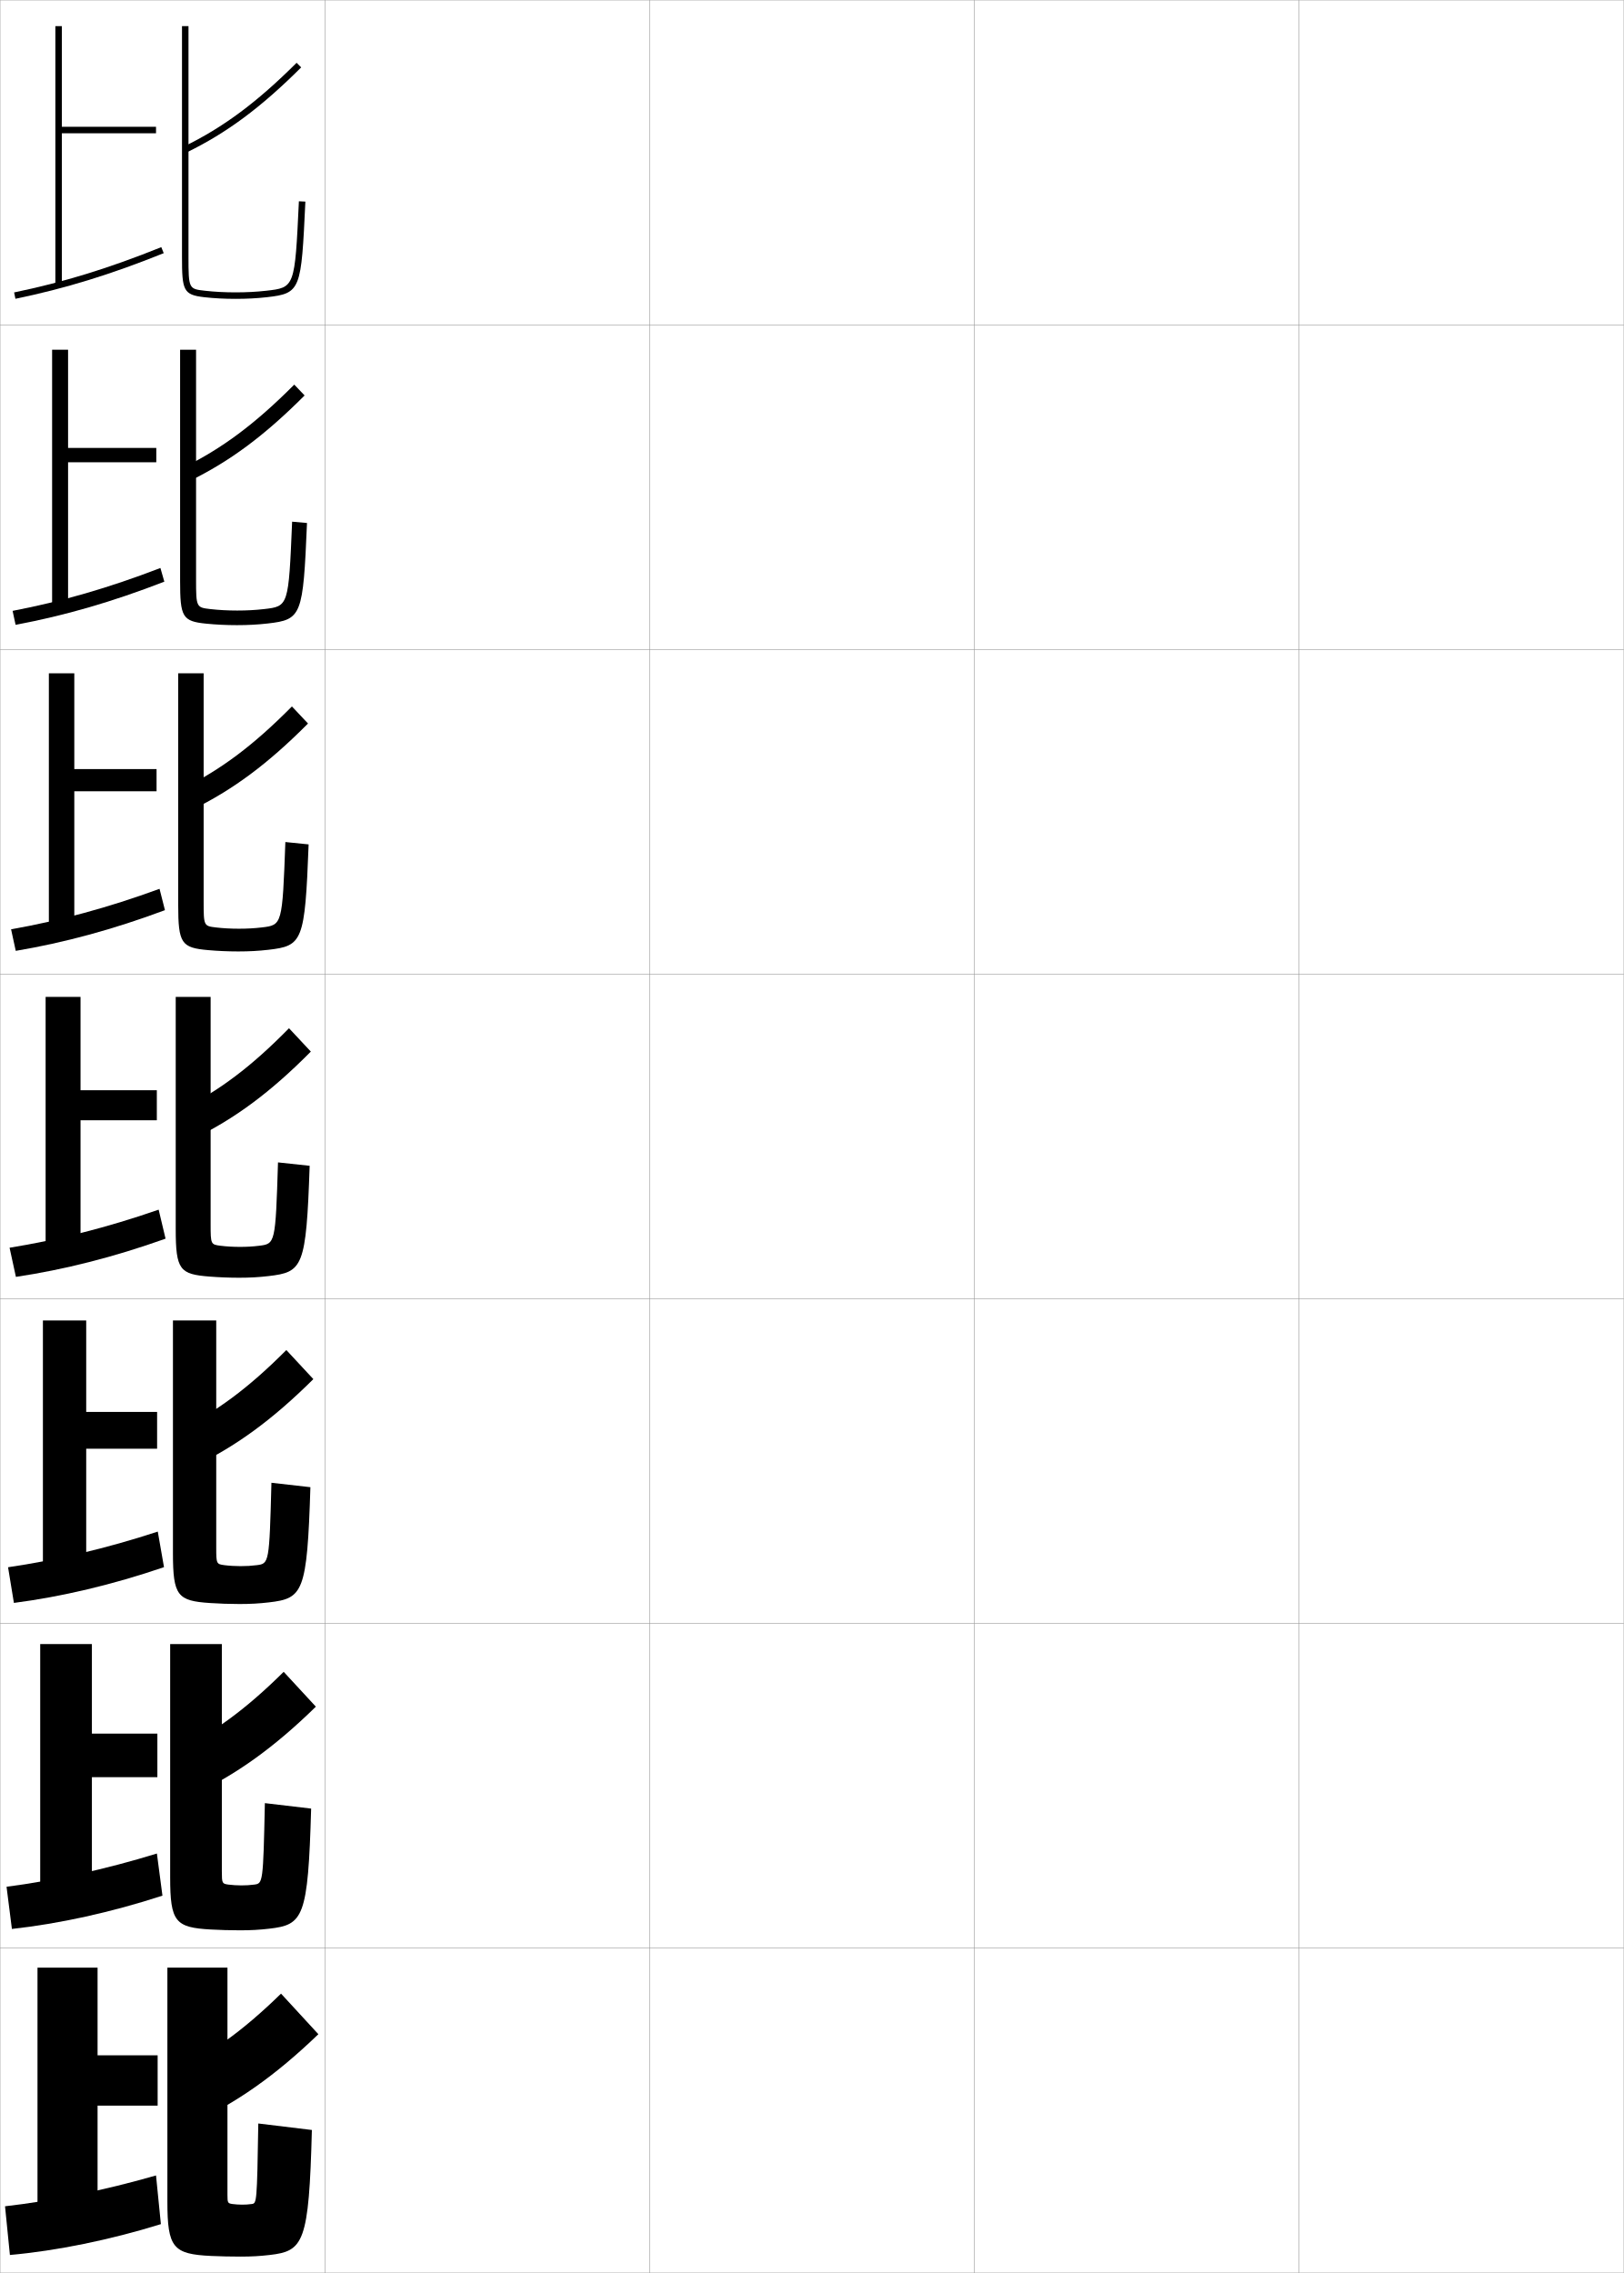
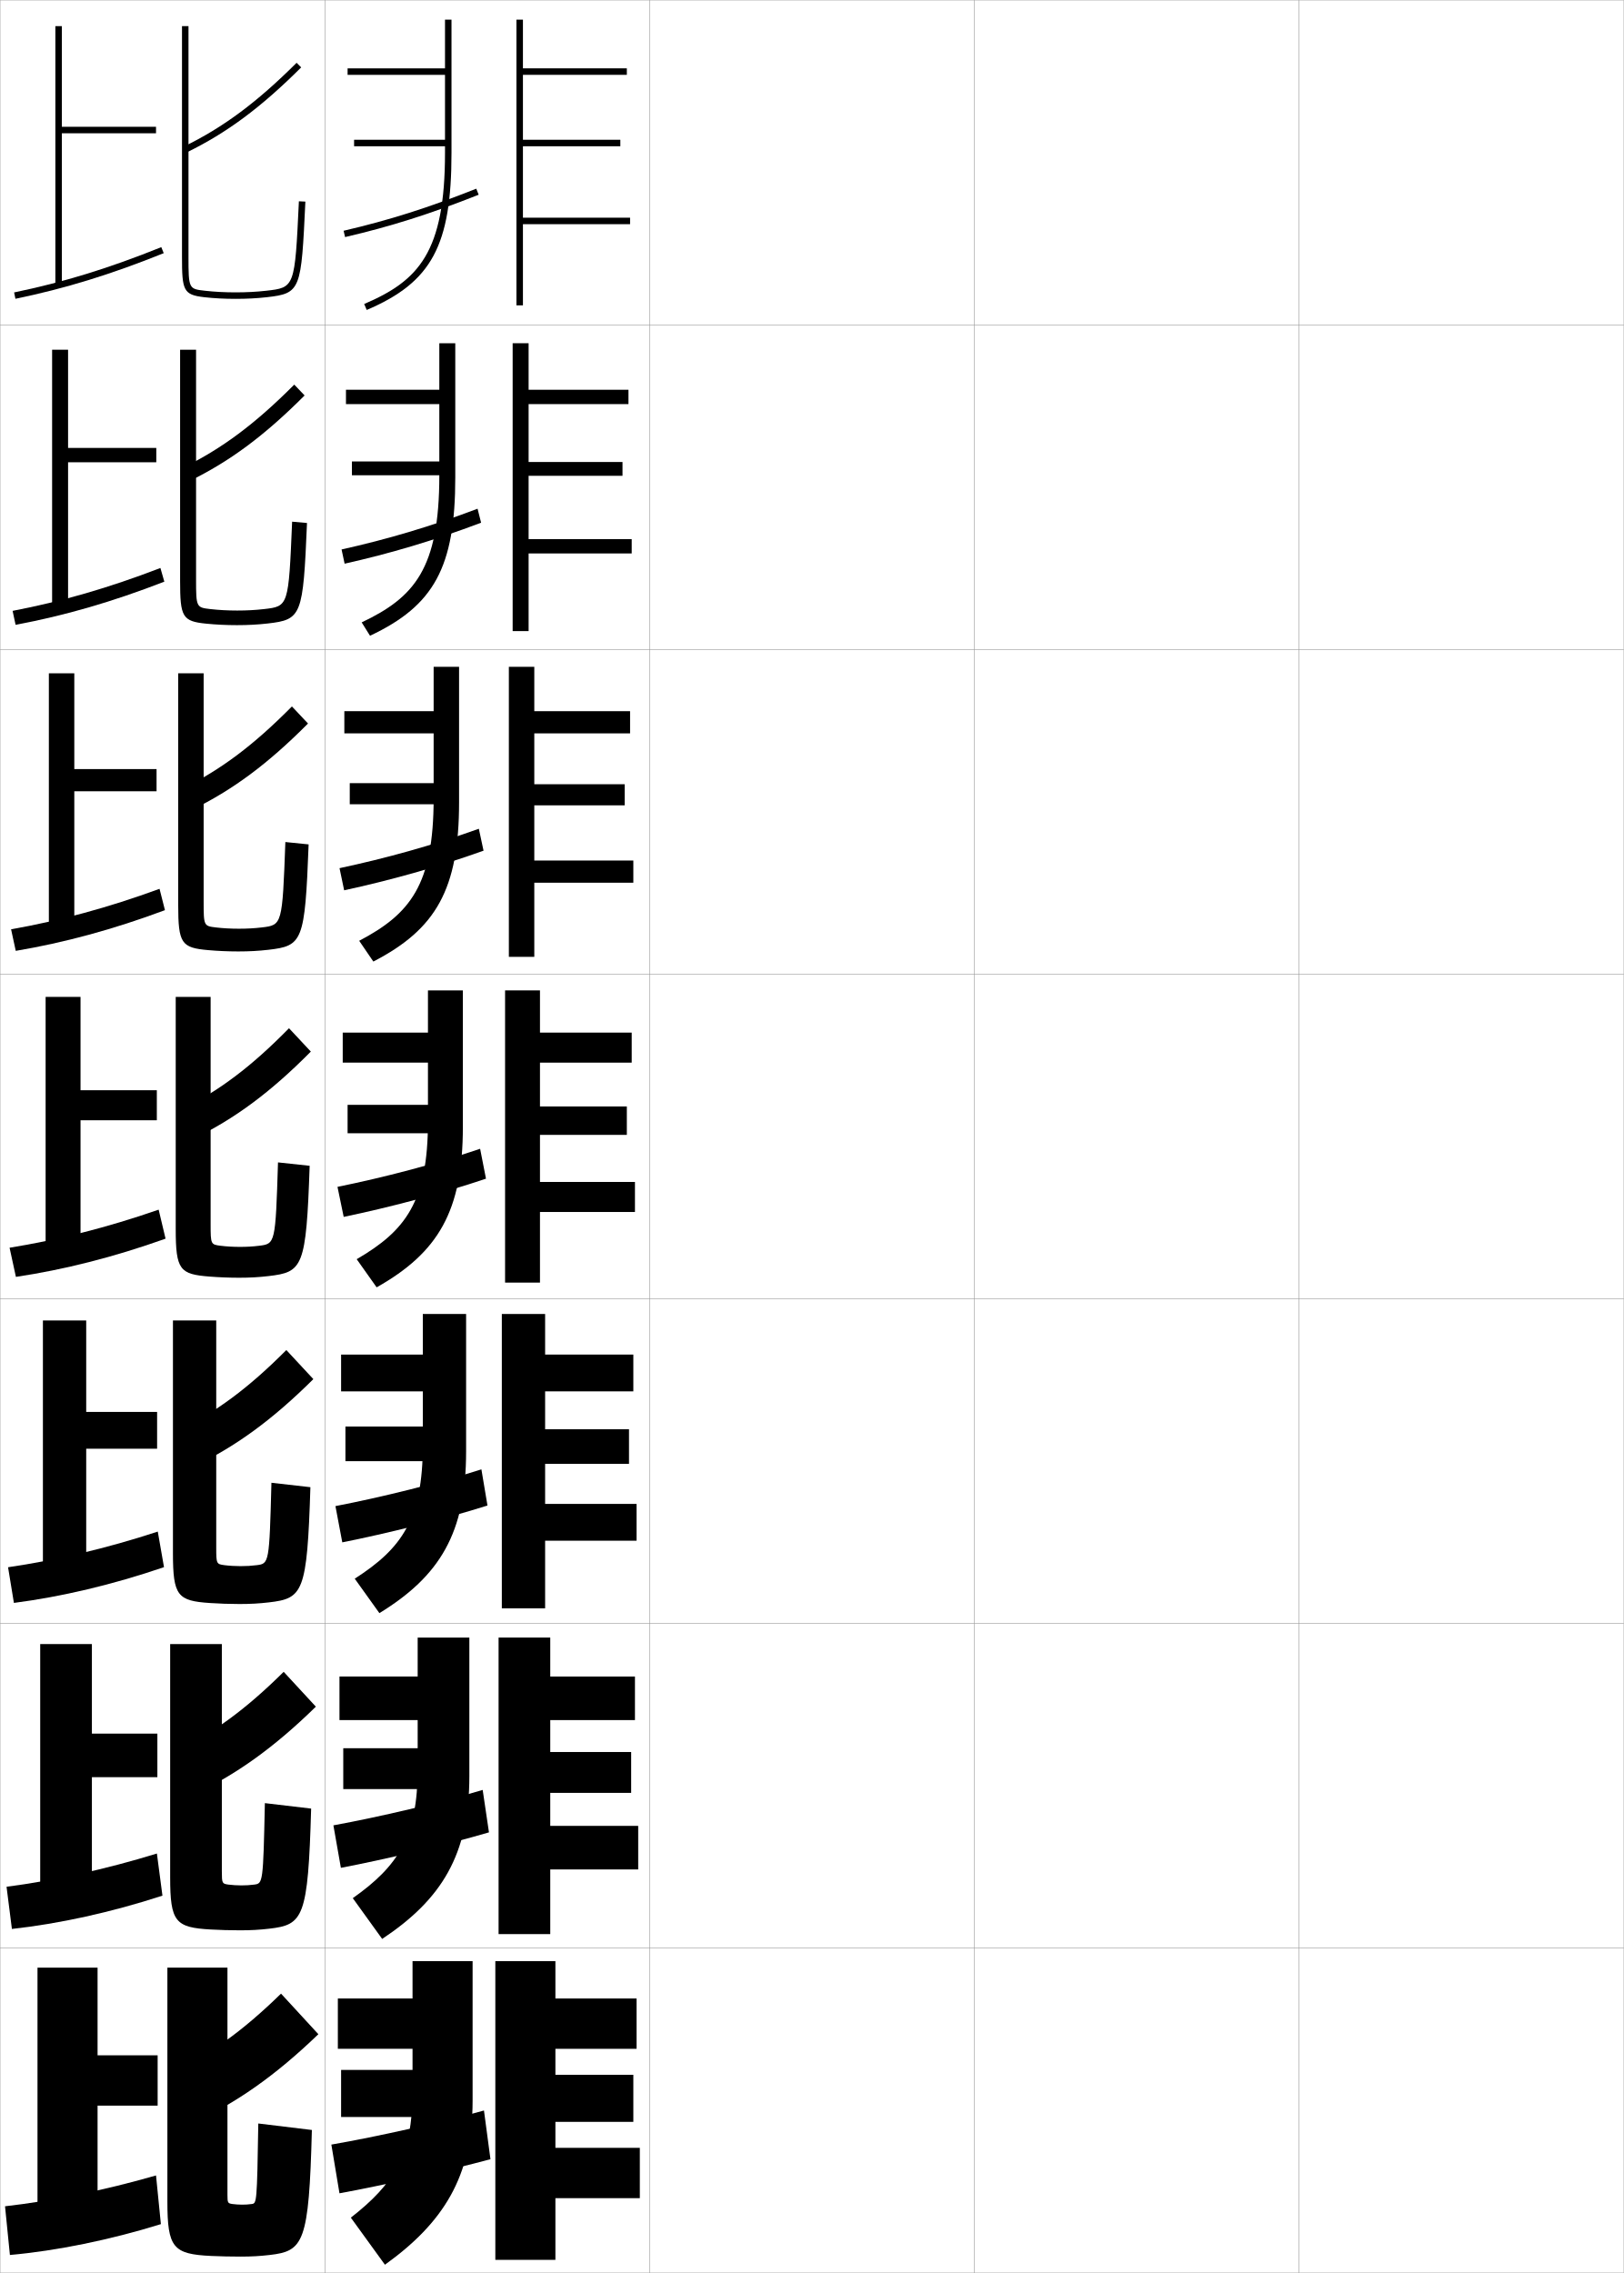
<svg xmlns="http://www.w3.org/2000/svg" width="500.1" height="700.1" viewBox="0 0 500.1 700.1" overflow="visible" enable-background="new 0 0 500.1 700.1" xml:space="preserve">
  <g id="glyphs">
    <g>
      <rect x="0.05" y="0.05" fill="none" stroke="#999999" stroke-width="0.1" width="100" height="100" />
      <rect x="0.05" y="100.05" fill="none" stroke="#999999" stroke-width="0.1" width="100" height="100" />
      <rect x="0.05" y="200.05" fill="none" stroke="#999999" stroke-width="0.1" width="100" height="100" />
      <rect x="0.05" y="300.05" fill="none" stroke="#999999" stroke-width="0.1" width="100" height="100" />
      <rect x="0.05" y="400.05" fill="none" stroke="#999999" stroke-width="0.1" width="100" height="100" />
      <rect x="0.05" y="500.05" fill="none" stroke="#999999" stroke-width="0.1" width="100" height="100" />
      <rect x="0.05" y="600.05" fill="none" stroke="#999999" stroke-width="0.1" width="100" height="100" />
      <rect x="100.05" y="0.05" fill="none" stroke="#999999" stroke-width="0.1" width="100" height="100" />
      <rect x="100.05" y="100.05" fill="none" stroke="#999999" stroke-width="0.1" width="100" height="100" />
      <rect x="100.05" y="200.05" fill="none" stroke="#999999" stroke-width="0.1" width="100" height="100" />
      <rect x="100.05" y="300.05" fill="none" stroke="#999999" stroke-width="0.1" width="100" height="100" />
      <rect x="100.05" y="400.05" fill="none" stroke="#999999" stroke-width="0.1" width="100" height="100" />
      <rect x="100.05" y="500.05" fill="none" stroke="#999999" stroke-width="0.1" width="100" height="100" />
      <rect x="100.05" y="600.05" fill="none" stroke="#999999" stroke-width="0.1" width="100" height="100" />
      <rect x="200.05" y="0.05" fill="none" stroke="#999999" stroke-width="0.1" width="100" height="100" />
      <rect x="200.05" y="100.05" fill="none" stroke="#999999" stroke-width="0.1" width="100" height="100" />
      <rect x="200.05" y="200.05" fill="none" stroke="#999999" stroke-width="0.1" width="100" height="100" />
      <rect x="200.05" y="300.05" fill="none" stroke="#999999" stroke-width="0.1" width="100" height="100" />
      <rect x="200.05" y="400.05" fill="none" stroke="#999999" stroke-width="0.1" width="100" height="100" />
      <rect x="200.05" y="500.05" fill="none" stroke="#999999" stroke-width="0.1" width="100" height="100" />
      <rect x="200.05" y="600.05" fill="none" stroke="#999999" stroke-width="0.1" width="100" height="100" />
      <rect x="300.05" y="0.05" fill="none" stroke="#999999" stroke-width="0.1" width="100" height="100" />
      <rect x="300.05" y="100.05" fill="none" stroke="#999999" stroke-width="0.1" width="100" height="100" />
      <rect x="300.05" y="200.05" fill="none" stroke="#999999" stroke-width="0.1" width="100" height="100" />
      <rect x="300.05" y="300.05" fill="none" stroke="#999999" stroke-width="0.1" width="100" height="100" />
      <rect x="300.05" y="400.05" fill="none" stroke="#999999" stroke-width="0.1" width="100" height="100" />
      <rect x="300.05" y="500.05" fill="none" stroke="#999999" stroke-width="0.1" width="100" height="100" />
      <rect x="300.05" y="600.05" fill="none" stroke="#999999" stroke-width="0.1" width="100" height="100" />
      <rect x="400.05" y="0.05" fill="none" stroke="#999999" stroke-width="0.1" width="100" height="100" />
      <rect x="400.05" y="100.05" fill="none" stroke="#999999" stroke-width="0.1" width="100" height="100" />
      <rect x="400.05" y="200.05" fill="none" stroke="#999999" stroke-width="0.1" width="100" height="100" />
      <rect x="400.05" y="300.05" fill="none" stroke="#999999" stroke-width="0.1" width="100" height="100" />
      <rect x="400.05" y="400.05" fill="none" stroke="#999999" stroke-width="0.1" width="100" height="100" />
      <rect x="400.05" y="500.05" fill="none" stroke="#999999" stroke-width="0.1" width="100" height="100" />
      <rect x="400.05" y="600.05" fill="none" stroke="#999999" stroke-width="0.1" width="100" height="100" />
    </g>
    <g>
      <g>
        <polygon points="48.05,39.05 19.05,39.05 19.05,8.05 17.05,8.05        17.05,88.05 19.05,88.05 19.05,41.05 48.05,41.05 " />
        <path d="M4.348,90.07l0.404,1.959c15.333-3.168,29.419-7.501,45.672-14.052       l-0.748-1.855C33.538,82.626,19.559,86.928,4.348,90.07z" />
      </g>
      <g>
        <polygon points="48.133,137.966 20.966,137.966 20.966,107.716 16.049,107.716        16.049,187.716 20.966,187.716 20.966,142.383 48.133,142.383 " />
        <path d="M50.611,179.156l-1.207-4.212c-16.057,6.175-30.471,10.319-45.523,13.207       l0.92,4.3C19.959,189.598,34.467,185.423,50.611,179.156z" />
      </g>
      <g>
        <polygon points="48.216,236.883 22.883,236.883 22.883,207.383 15.05,207.383        15.05,287.383 22.883,287.383 22.883,243.717 48.216,243.717 " />
        <path d="M50.8,280.335l-1.667-6.57c-15.976,5.847-30.824,9.833-45.719,12.465       l1.437,6.64C19.835,290.335,34.765,286.318,50.8,280.335z" />
      </g>
      <g>
        <polygon points="48.3,335.8 24.8,335.8 24.8,307.05 14.05,307.05        14.05,387.05 24.8,387.05 24.8,345.05 48.3,345.05 " />
        <path d="M50.987,381.514l-2.125-8.928c-15.895,5.519-31.178,9.347-45.914,11.724       l1.953,8.98C19.71,391.072,35.062,387.214,50.987,381.514z" />
      </g>
      <g>
        <polygon points="48.383,434.883 26.549,434.883 26.549,406.716 13.216,406.716        13.216,486.716 26.549,486.716 26.549,446.216 48.383,446.216 " />
        <path d="M50.508,482.692l-1.917-10.952c-15.814,5.19-31.532,8.86-46.109,10.982       l1.802,10.987C18.917,491.809,34.692,488.109,50.508,482.692z" />
      </g>
      <g>
        <polygon points="48.467,533.967 28.3,533.967 28.3,506.383 12.383,506.383        12.383,586.383 28.3,586.383 28.3,547.383 48.467,547.383 " />
        <path d="M50.029,583.871l-1.708-12.976c-15.734,4.862-31.886,8.373-46.305,10.241       l1.651,12.993C18.126,592.546,34.323,589.005,50.029,583.871z" />
      </g>
      <g>
        <polygon points="48.55,633.05 30.05,633.05 30.05,606.05 11.55,606.05        11.55,686.05 30.05,686.05 30.05,648.55 48.55,648.55 " />
        <path d="M49.55,685.05l-1.5-15c-15.653,4.534-32.24,7.887-46.5,9.5l1.5,15       C17.334,693.283,33.953,689.9,49.55,685.05z" />
      </g>
    </g>
    <g>
      <g>
        <path d="M56.612,45.15l0.875,1.799C69.827,40.943,80.375,33.11,92.756,20.758       L91.344,19.342C79.128,31.528,68.741,39.247,56.612,45.15z" />
        <path d="M56.05,8.05v71c0,10.397,0.383,11.765,6.889,12.494       c2.99,0.336,6.224,0.506,9.611,0.506c3.43,0,6.573-0.166,9.611-0.506       c10.551-1.181,10.602-2.242,11.888-29.447l-1.998-0.094       c-1.256,26.562-1.256,26.562-10.112,27.553c-2.964,0.332-6.035,0.494-9.389,0.494       c-3.313,0-6.472-0.166-9.389-0.494c-5.016-0.562-5.111-0.572-5.111-10.506v-71       H56.05z" />
      </g>
      <g>
        <path d="M56.349,144.052l1.902,4.162c12.454-6.052,23.159-13.99,35.558-26.412       l-3.185-3.339C78.587,130.556,68.346,138.188,56.349,144.052z" />
        <path d="M73.05,188.05c2.951,0,5.615-0.143,8.239-0.445       c7.556-0.861,7.583-0.892,8.678-26.927l4.582,0.411       c-1.215,28.595-1.6,29.758-12.155,30.956       c-3.017,0.342-6.022,0.505-9.427,0.505c-3.282,0-6.516-0.16-9.428-0.455       c-7.394-0.725-8.072-2.068-8.072-13.212v-71.167h4.916v70.667       c0,8.688,0.083,8.72,4.427,9.222C67.347,187.898,70.178,188.05,73.05,188.05z       " />
      </g>
      <g>
        <path d="M56.085,242.954l2.93,6.525c12.569-6.098,23.431-14.142,35.846-26.631       l-4.957-5.262C78.046,229.583,67.95,237.13,56.085,242.954z" />
        <path d="M73.55,286.05c2.549,0,4.806-0.124,7.091-0.396       c6.254-0.732,6.309-0.793,7.243-26.301l7.166,0.728       c-1.143,29.985-1.862,31.249-12.423,32.465       c-2.996,0.345-5.864,0.504-9.243,0.504c-3.176,0-6.41-0.149-9.243-0.404       c-8.281-0.719-9.257-2.04-9.257-13.929v-71.333h7.833v70.333       c0,7.443,0.069,7.496,3.743,7.938C68.615,285.913,71.12,286.05,73.55,286.05z" />
      </g>
      <g>
        <path d="M55.64,341.855l3.957,8.889c12.684-6.144,23.703-14.294,36.135-26.852       l-6.729-7.186C77.323,328.61,67.372,336.071,55.64,341.855z" />
        <path d="M73.868,384.05c2.146,0,3.996-0.104,5.941-0.347       c4.953-0.604,5.035-0.694,5.809-25.676l9.75,1.045       c-1.071,31.375-2.125,32.74-12.691,33.974c-2.975,0.348-5.705,0.504-9.059,0.504       c-3.07,0-6.305-0.139-9.059-0.354c-9.169-0.714-10.441-2.011-10.441-14.646       v-71.5h10.75v70c0,6.197,0.057,6.272,3.059,6.653       C69.702,383.928,71.88,384.05,73.868,384.05z" />
      </g>
      <g>
        <path d="M54.609,440.754l4.805,11.092c12.998-6.174,24.373-14.429,37.09-27.067       l-8.319-8.957C76.416,427.646,66.41,435.021,54.609,440.754z" />
        <path d="M74.095,482.383c1.801,0,3.299-0.086,4.961-0.298       c3.803-0.473,3.893-0.585,4.539-25.384l12,1.363       c-1.015,32.521-2.272,34.261-12.794,35.482       c-3.008,0.35-5.655,0.503-9.039,0.503c-3.019,0-6.31-0.117-9.039-0.303       c-10.024-0.661-11.461-2.174-11.461-15.364v-71.667h13.333v70.001       c0,4.943,0.075,5.043,2.539,5.368C70.585,482.275,72.492,482.383,74.095,482.383z" />
      </g>
      <g>
        <path d="M53.58,539.651l5.653,13.297c13.311-6.206,25.042-14.565,38.045-27.284       l-9.91-10.729C75.51,526.68,65.448,533.973,53.58,539.651z" />
        <path d="M74.323,580.717c1.457,0,2.603-0.067,3.98-0.249       c2.652-0.342,2.751-0.476,3.27-25.092l14.25,1.682       c-0.958,33.666-2.419,35.781-12.897,36.991       c-3.042,0.352-5.605,0.501-9.02,0.501c-2.968,0-6.314-0.095-9.02-0.251       c-10.88-0.609-12.48-2.339-12.48-16.082v-71.834h15.917v70       c0,3.69,0.094,3.815,2.02,4.085C71.469,580.624,73.105,580.717,74.323,580.717z" />
      </g>
      <g>
        <path d="M52.55,638.55l6.5,15.5c13.625-6.236,25.713-14.7,39-27.5l-11.5-12.5       C74.604,625.715,64.486,632.924,52.55,638.55z" />
        <path d="M74.55,679.05c1.111,0,1.906-0.048,3-0.2       c1.502-0.211,1.609-0.366,2-24.8l16.5,2c-0.9,34.812-2.566,37.302-13,38.5       c-3.075,0.354-5.555,0.5-9,0.5c-2.917,0-6.319-0.073-9-0.2       c-11.735-0.557-13.5-2.502-13.5-16.8v-72h18.5v70c0,2.437,0.112,2.586,1.5,2.8       C72.353,678.972,73.718,679.05,74.55,679.05z" />
      </g>
    </g>
+     <g>
+       <g>
+         <path d="M137.05,6.05v15h-30v2h30v24c0,30.58-8.027,39.386-24.893,46.58l0.785,1.84       c20.008-8.535,26.107-19.849,26.107-48.42v-41H137.05z" />
+         <rect x="109.05" y="43.05" width="29" height="2" />
+         <path d="M105.823,71.076l0.453,1.947c14.163-3.299,26.082-7.078,41.142-13.044       l-0.736-1.859C131.72,64.047,119.883,67.801,105.823,71.076z" />
+         <polygon points="194.05,67.05 161.05,67.05 161.05,45.05 191.05,45.05        191.05,43.05 161.05,43.05 161.05,23.05 193.05,23.05 193.05,21.05        161.05,21.05 161.05,6.05 159.05,6.05 159.05,94.05 161.05,94.05        161.05,69.05 194.05,69.05 " />
+       </g>
+       <g>
+         <path d="M135.299,105.716v14.333h-28.75v4.417h28.75v22       c0,28.662-7.647,37.514-23.911,45.233l2.571,4.117       c19.65-9.253,26.256-21.043,26.256-48.767v-41.333H135.299z" />
+         <rect x="108.383" y="142.133" width="28.5" height="4.25" />
+         <path d="M105.194,169.239l0.94,4.381c13.999-3.146,27.323-7.065,42.035-12.62       l-1.092-4.309C132.451,162.225,119.278,166.099,105.194,169.239z" />
+         <polygon points="194.549,166.049 162.799,166.049 162.799,146.549 191.716,146.549        191.716,142.299 162.799,142.299 162.799,124.466 193.55,124.466 193.55,120.049        162.799,120.049 162.799,105.716 157.883,105.716 157.883,194.383 162.799,194.383        162.799,170.466 194.549,170.466 " />
+       </g>
+       <g>
+         <path d="M133.55,205.383v13.667h-27.5v6.833h27.5v20       c0,26.743-7.268,35.643-22.928,43.887l4.356,6.393       c19.292-9.972,26.405-22.237,26.405-49.113v-41.667H133.55z" />
+         <rect x="107.717" y="241.216" width="28" height="6.5" />
+         <path d="M104.565,267.401l1.426,6.815c13.836-2.993,28.564-7.051,42.928-12.195       l-1.448-6.757C133.182,260.403,118.674,264.398,104.565,267.401z" />
+         <polygon points="195.05,265.05 164.55,265.05 164.55,248.05 192.383,248.05        192.383,241.55 164.55,241.55 164.55,225.883 194.05,225.883 194.05,219.05        164.55,219.05 164.55,205.383 156.716,205.383 156.716,294.716 164.55,294.716        164.55,271.883 195.05,271.883 " />
+       </g>
+       <g>
+         <path d="M131.8,305.05v13h-26.25v9.25h26.25v18c0,24.824-6.888,33.771-21.946,42.54       l6.143,8.67c18.935-10.69,26.554-23.431,26.554-49.46v-42H131.8z" />
+         <rect x="107.05" y="340.3" width="27.5" height="8.75" />
+         <path d="M103.937,365.563l1.913,9.249c13.672-2.841,29.805-7.038,43.82-11.771       l-1.804-9.206C133.913,358.582,118.07,362.696,103.937,365.563z" />
+         <polygon points="195.55,364.05 166.3,364.05 166.3,349.55 193.05,349.55        193.05,340.8 166.3,340.8 166.3,327.3 194.55,327.3 194.55,318.05        166.3,318.05 166.3,305.05 155.55,305.05 155.55,395.05 166.3,395.05        166.3,373.3 195.55,373.3 " />
+       </g>
+       <g>
+         <path d="M130.216,404.717v12.499h-25.167v11.334h25.167v16.5       c0,22.906-6.508,31.9-20.964,41.193l7.595,10.613       c18.577-11.409,26.702-24.625,26.702-49.807v-42.333H130.216z" />
+         <rect x="106.383" y="439.383" width="27" height="10.667" />
+         <path d="M103.307,463.892l2.109,11.166c13.508-2.688,31.046-7.024,44.714-11.348       l-1.87-11.137C134.644,456.927,117.466,461.161,103.307,463.892z" />
+         <polygon points="196.049,463.216 167.883,463.216 167.883,450.883 193.716,450.883        193.716,440.216 167.883,440.216 167.883,428.55 195.05,428.55 195.05,417.216        167.883,417.216 167.883,404.717 154.55,404.717 154.55,495.383 167.883,495.383        167.883,474.55 196.049,474.55 " />
+       </g>
+       <g>
+         <path d="M128.633,504.383v12h-24.083v13.417h24.083v15       c0,20.987-6.128,30.028-19.982,39.847l9.048,12.557       c18.219-12.127,26.851-25.818,26.851-50.153v-42.667H128.633z" />
+         <rect x="105.716" y="538.467" width="26.5" height="12.583" />
+         <path d="M102.679,562.221l2.304,13.083c13.345-2.536,32.287-7.012,45.607-10.924       l-1.935-13.068C135.375,555.272,116.862,559.626,102.679,562.221z" />
+         <polygon points="196.55,562.383 169.466,562.383 169.466,552.217 194.383,552.217        194.383,539.633 169.466,539.633 169.466,529.8 195.55,529.8 195.55,516.383        169.466,516.383 169.466,504.383 153.55,504.383 153.55,595.717 169.466,595.717        169.466,575.8 196.55,575.8 " />
+       </g>
+       <g>
+         <path d="M127.05,604.05v11.5h-23v15.5h23v13.5c0,19.069-5.748,28.157-19,38.5l10.5,14.5       c17.861-12.845,27-27.013,27-50.5v-43H127.05z" />
+         <rect x="105.05" y="637.55" width="26" height="14.5" />
+         <path d="M149.05,650.05c-12.944,3.567-32.792,8.041-47,10.5l2.5,15       c13.181-2.384,33.527-6.999,46.5-10.5L149.05,650.05z" />
+         <polygon points="197.05,661.55 171.05,661.55 171.05,653.55 195.05,653.55        195.05,639.05 171.05,639.05 171.05,631.05 196.05,631.05 196.05,615.55        171.05,615.55 171.05,604.05 152.55,604.05 152.55,696.05 171.05,696.05        171.05,677.05 197.05,677.05 " />
+       </g>
+     </g>
  </g>
</svg>
